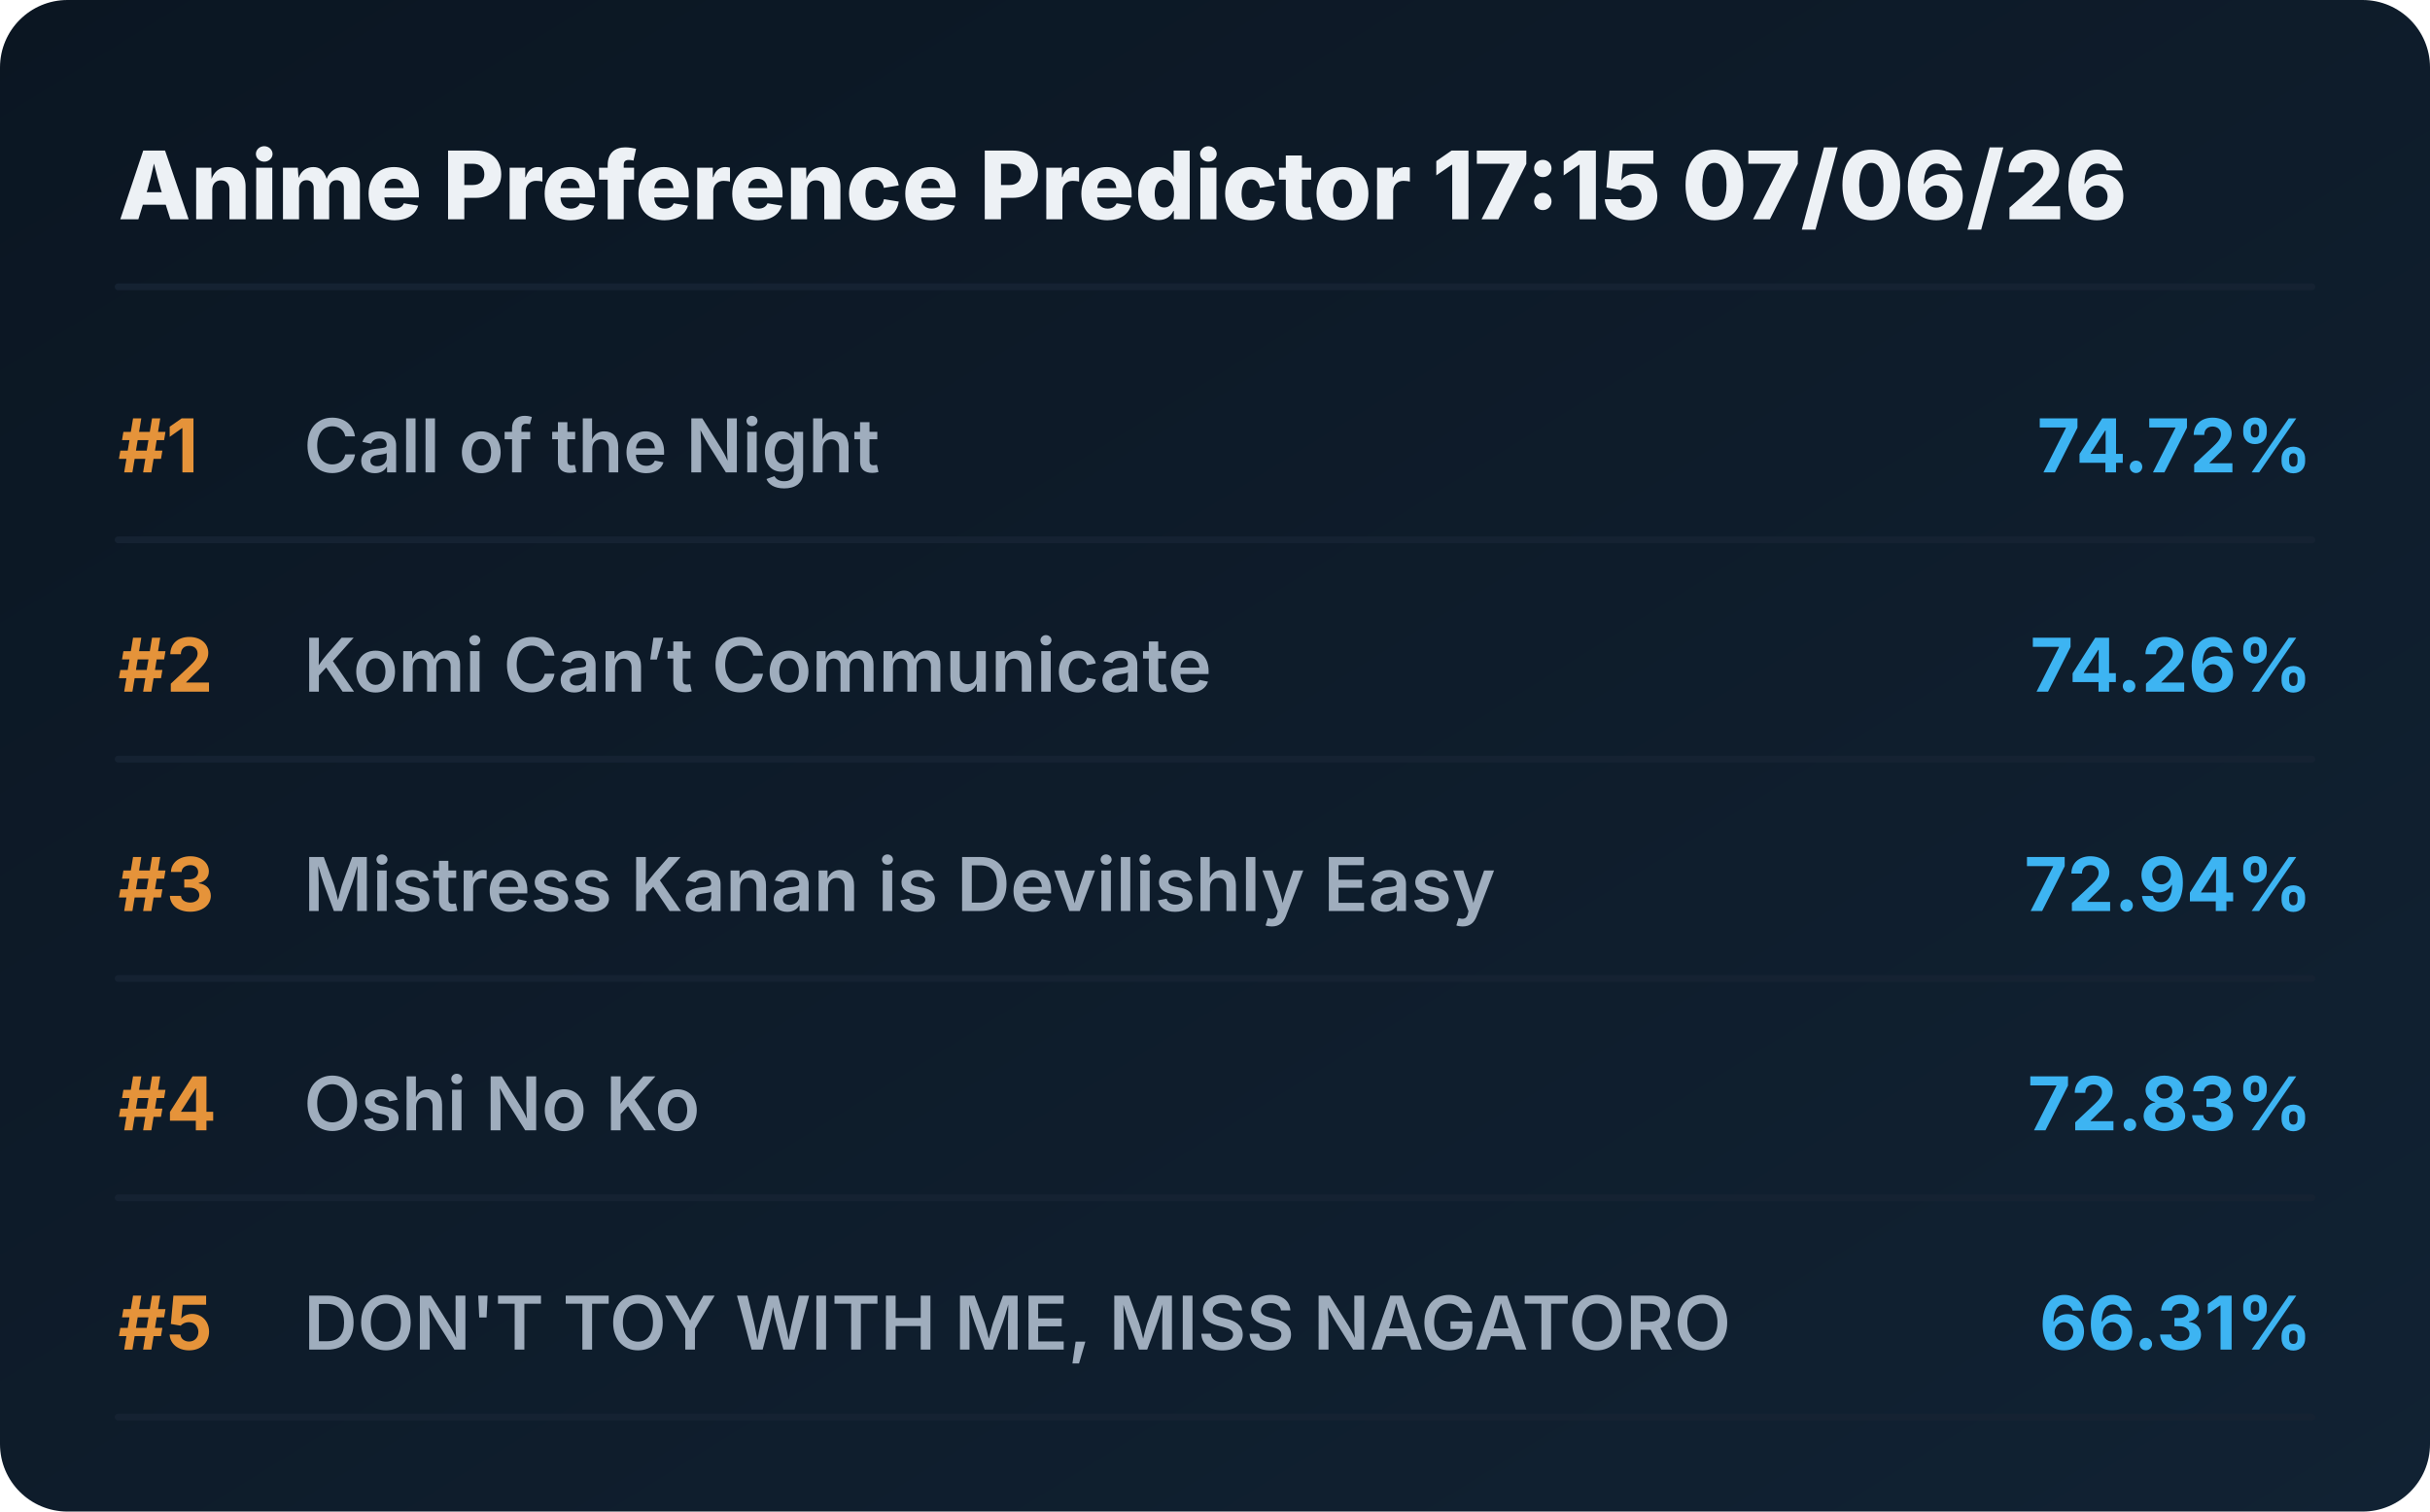
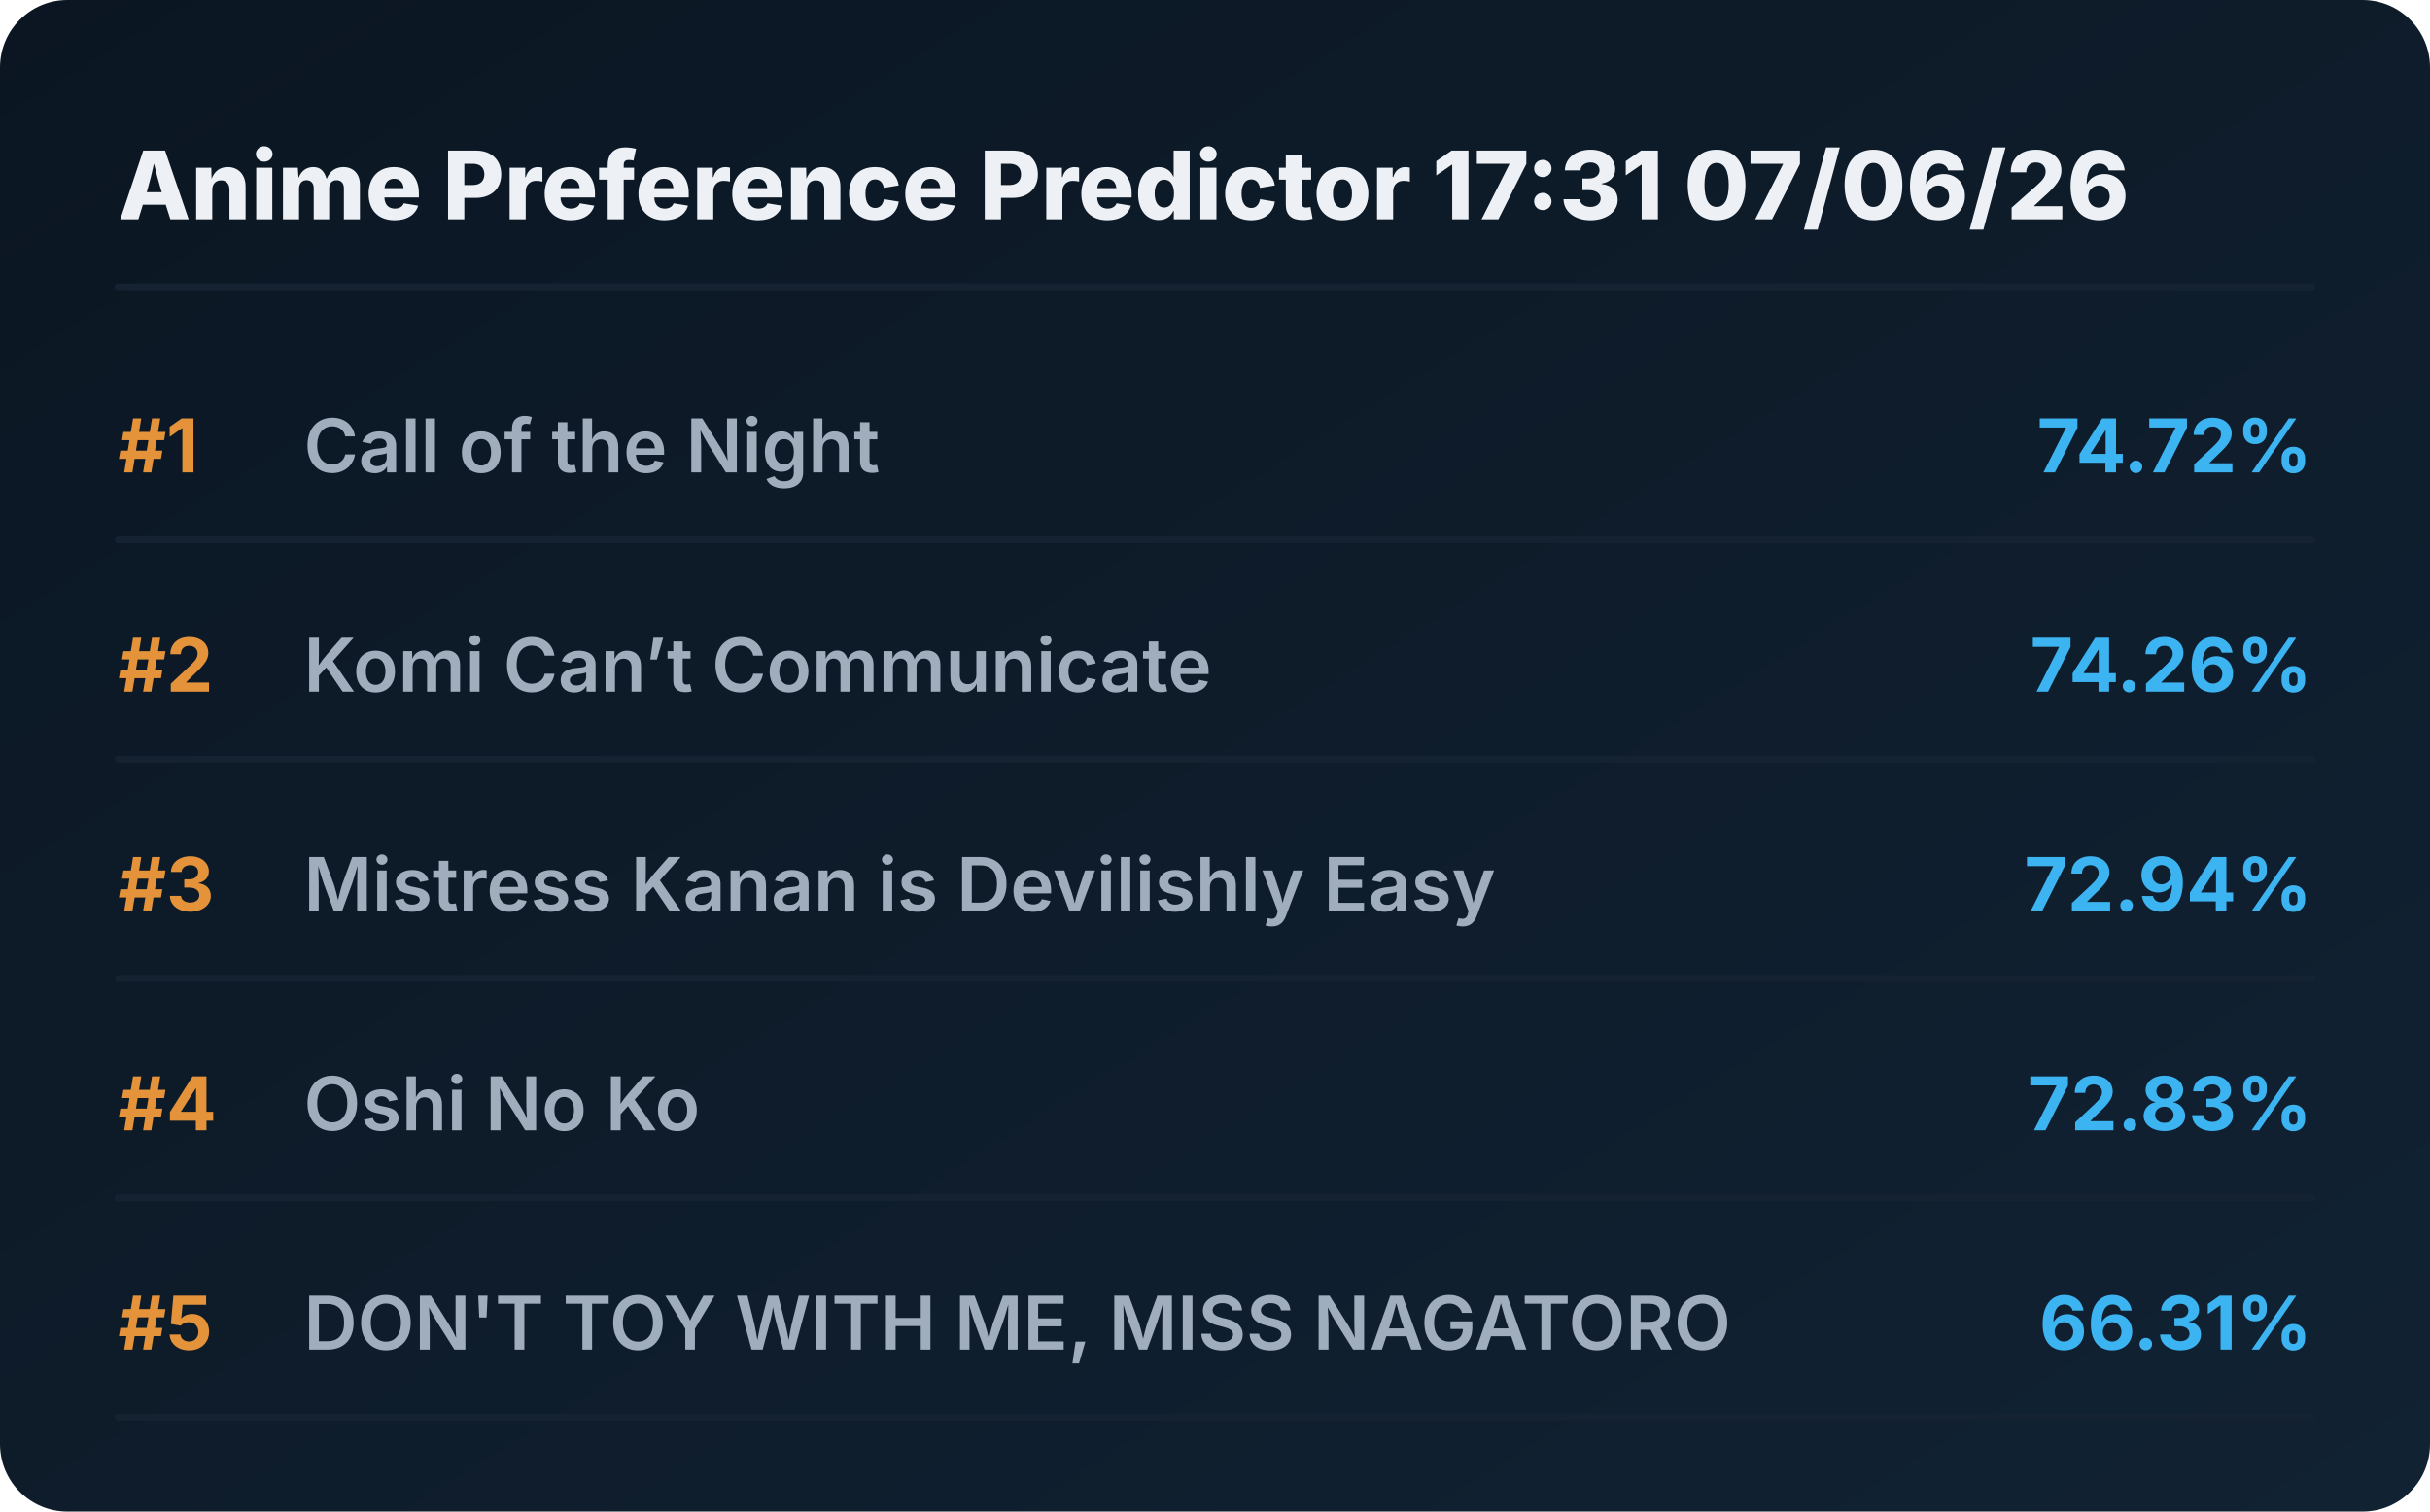
<svg xmlns="http://www.w3.org/2000/svg" viewBox="0 0 720 448" preserveAspectRatio="xMidYMid meet" style="width: 100%; height: auto; max-width: 720px;">
  <defs>
    <linearGradient id="boxGrad" x1="0%" y1="0%" x2="100%" y2="100%">
      <stop offset="0%" stop-color="#0b1622" />
      <stop offset="100%" stop-color="#112233" />
    </linearGradient>
    <clipPath id="titleClip">
      <rect x="90" y="0" width="510" height="100%" />
    </clipPath>
  </defs>
  <style>
    .bg { fill: url(#boxGrad); rx: 20px; }
    .header { font-family: 'Overpass', 'Inter', system-ui, sans-serif; font-weight: 800; font-size: 28px; fill: #edf1f5; }
    .rank { font-family: 'Overpass', 'Inter', system-ui, sans-serif; font-weight: 700; font-size: 22px; fill: #e5933a; }
    .title { font-family: 'Overpass', 'Inter', system-ui, sans-serif; font-weight: 600; font-size: 22px; fill: #9fadbd; }
    .score { font-family: 'Overpass', 'Inter', system-ui, sans-serif; font-weight: 700; font-size: 22px; fill: #3db4f2; }
    .line { stroke: #152232; stroke-width: 2; stroke-linecap: round; }
  </style>
  <rect class="bg" width="720" height="448" />
-   <text x="35" y="65" class="header">Anime Preference Predictor 17:15 07/06/26</text>
+   <text x="35" y="65" class="header">Anime Preference Predictor 17:31 07/06/26</text>
  <line x1="35" y1="85" x2="685" y2="85" class="line" />
  <g transform="translate(0, 0)">
    <text x="35" y="140" class="rank">#1</text>
    <text x="90" y="140" class="title">Call of the Night</text>
    <text x="685" y="140" class="score" text-anchor="end">74.72%</text>
    <line x1="35" y1="160" x2="685" y2="160" class="line" />
  </g>
  <g transform="translate(0, 65)">
    <text x="35" y="140" class="rank">#2</text>
    <text x="90" y="140" class="title">Komi Can’t Communicate</text>
    <text x="685" y="140" class="score" text-anchor="end">74.26%</text>
    <line x1="35" y1="160" x2="685" y2="160" class="line" />
  </g>
  <g transform="translate(0, 130)">
    <text x="35" y="140" class="rank">#3</text>
    <text x="90" y="140" class="title">Mistress Kanan is Devilishly Easy</text>
    <text x="685" y="140" class="score" text-anchor="end">72.94%</text>
    <line x1="35" y1="160" x2="685" y2="160" class="line" />
  </g>
  <g transform="translate(0, 195)">
    <text x="35" y="140" class="rank">#4</text>
    <text x="90" y="140" class="title">Oshi No Ko</text>
    <text x="685" y="140" class="score" text-anchor="end">72.83%</text>
    <line x1="35" y1="160" x2="685" y2="160" class="line" />
  </g>
  <g transform="translate(0, 260)">
    <text x="35" y="140" class="rank">#5</text>
    <text x="90" y="140" class="title">DON'T TOY WITH ME, MISS NAGATORO</text>
    <text x="685" y="140" class="score" text-anchor="end">66.31%</text>
    <line x1="35" y1="160" x2="685" y2="160" class="line" />
  </g>
</svg>
